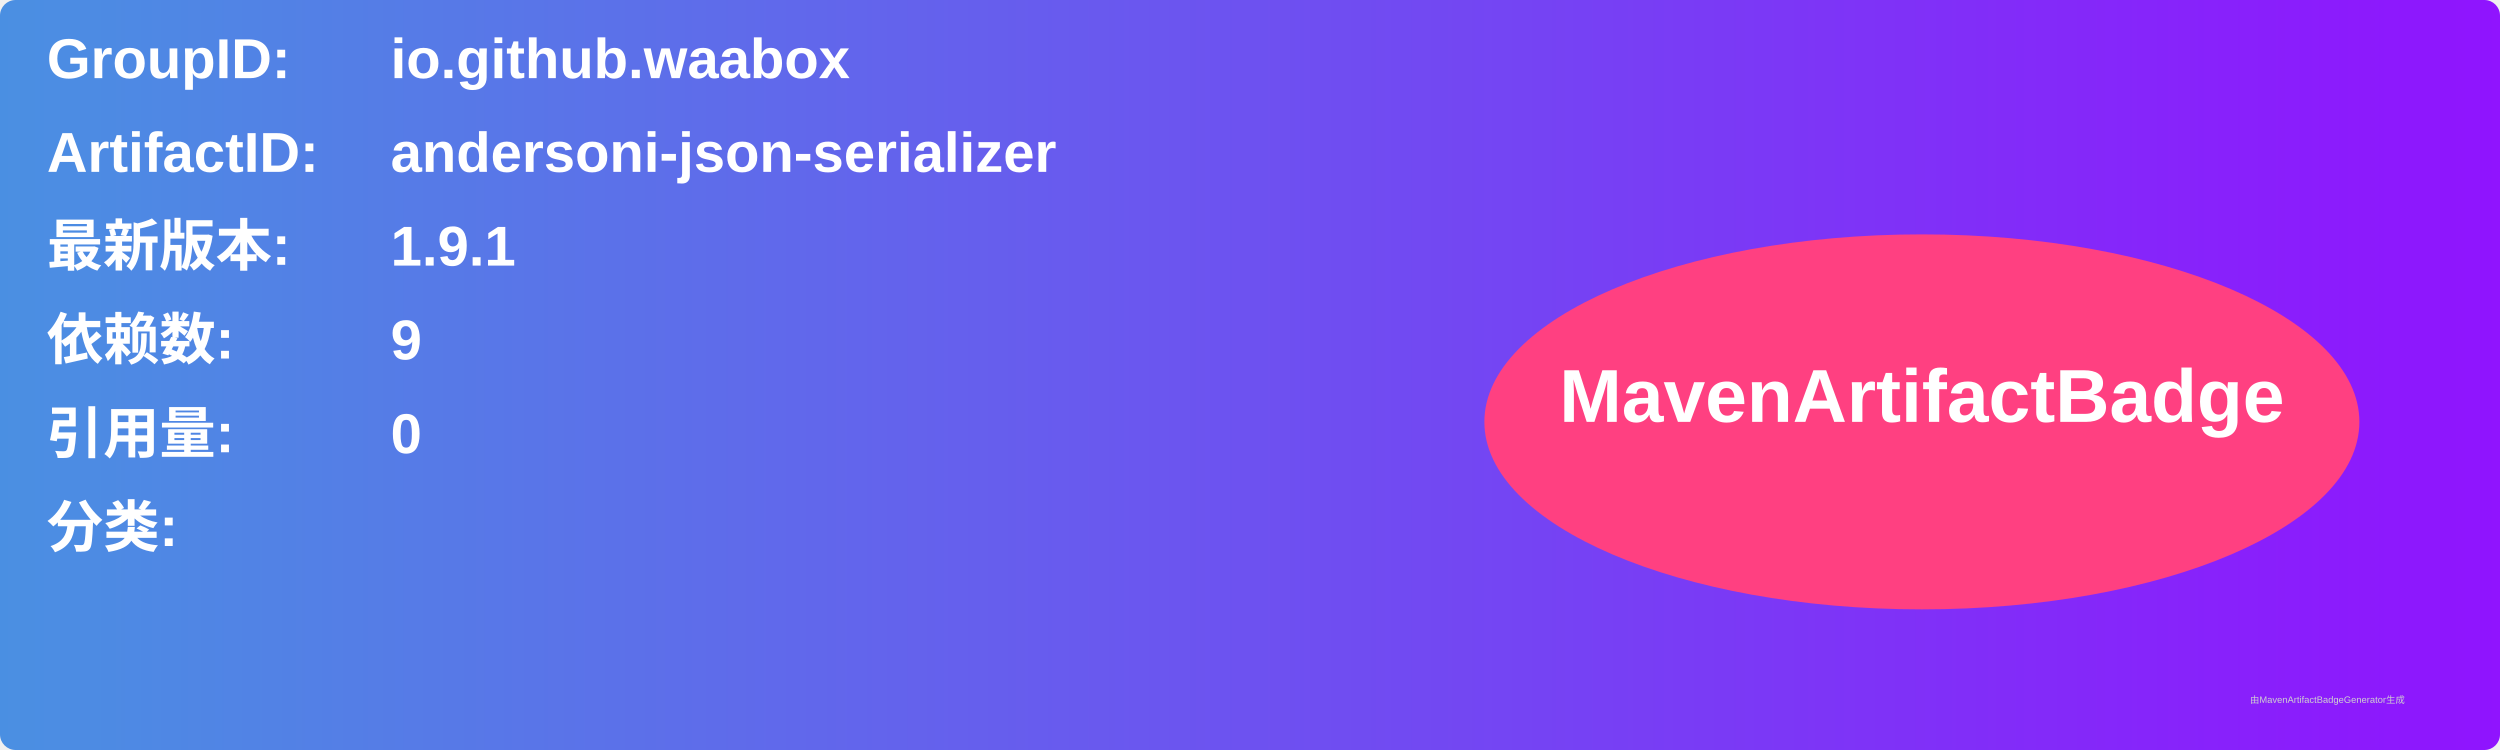
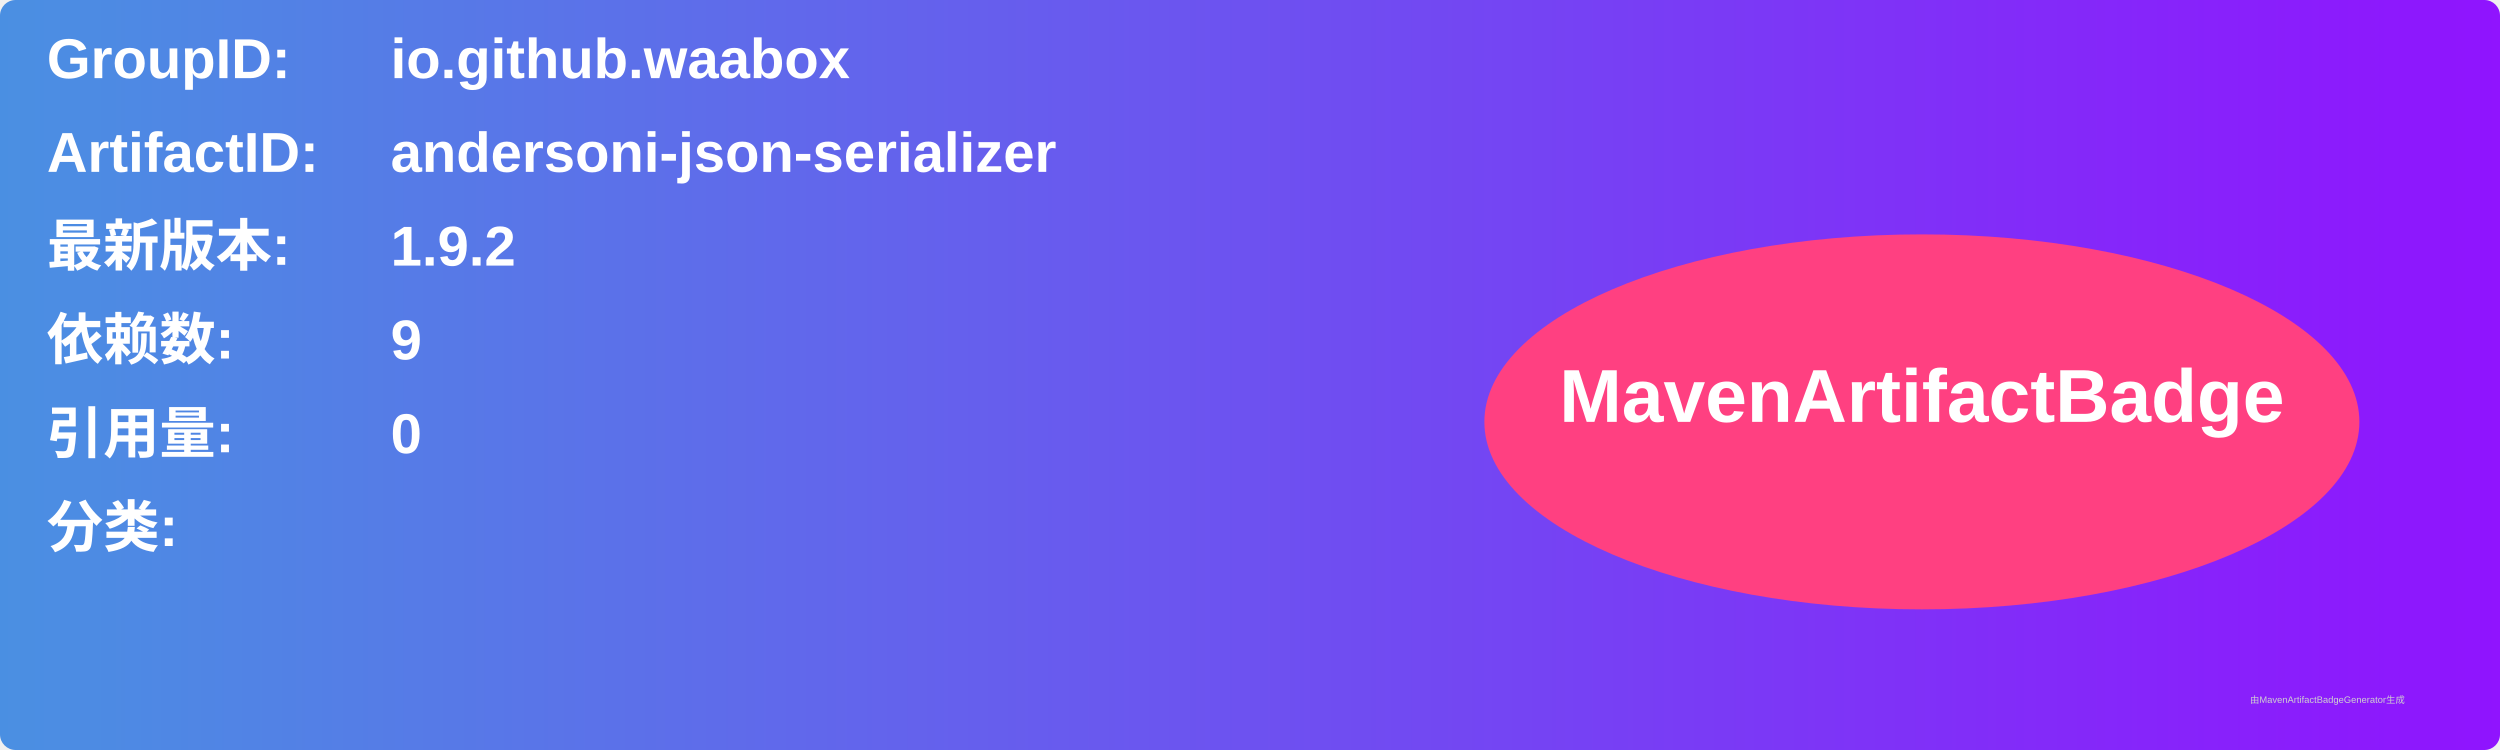
<svg xmlns="http://www.w3.org/2000/svg" width="800" height="240" viewBox="0 0 800 240">
  <linearGradient id="grad" x1="0%" y1="0%" x2="100%" y2="0%">
    <stop offset="0%" stop-color="#4a90e2" />
    <stop offset="100%" stop-color="#9013fe" />
  </linearGradient>
  <rect width="100%" height="100%" rx="5" ry="5" fill="url(#grad)" />
  <g transform="translate(15, 15)">
    <text x="0" y="10" font-family="Arial" font-size="18" fill="white" font-weight="bold" width="260">GroupID:</text>
    <text x="110" y="10" font-family="Arial" font-size="18" fill="white" font-weight="bold" width="460">io.github.waabox</text>
    <text x="0" y="40" font-family="Arial" font-size="18" fill="white" font-weight="bold" width="260">ArtifactID:</text>
    <text x="110" y="40" font-family="Arial" font-size="18" fill="white" font-weight="bold" width="460">andersoni-json-serializer</text>
    <text x="0" y="70" font-family="Arial" font-size="18" fill="white" font-weight="bold">最新版本:</text>
    <text x="110" y="70" font-family="Arial" font-size="18" fill="white" font-weight="bold">
-       <tspan font-weight="bold">1.9.1</tspan>
+       <tspan font-weight="bold">1.9.2</tspan>
    </text>
    <text x="0" y="100" font-family="Arial" font-size="18" fill="white" font-weight="bold">依赖数: </text>
    <text x="110" y="100" font-family="Arial" font-size="18" fill="white">
      <tspan font-weight="bold">9</tspan>
    </text>
    <text x="0" y="130" font-family="Arial" font-size="18" fill="white" font-weight="bold">引用量: </text>
    <text x="110" y="130" font-family="Arial" font-size="18" fill="white">
      <tspan font-weight="bold">0</tspan>
    </text>
    <text x="0" y="160" font-family="Arial" font-size="18" fill="white" font-weight="bold">分类:</text>
    <text x="10" y="190" font-family="Arial" font-size="10" fill="white">
      <tspan font-weight="bold" />
    </text>
    <ellipse cx="600" cy="120" rx="140" ry="60" fill="#ff4081" />
    <text x="600" y="120" text-anchor="middle" font-family="Arial" font-size="24" fill="white" font-weight="bold">MavenArtifactBadge</text>
  </g>
  <text x="720" y="225" font-family="Arial" font-size="3" fill="#d0d0d0">由MavenArtifactBadgeGenerator生成</text>
</svg>
